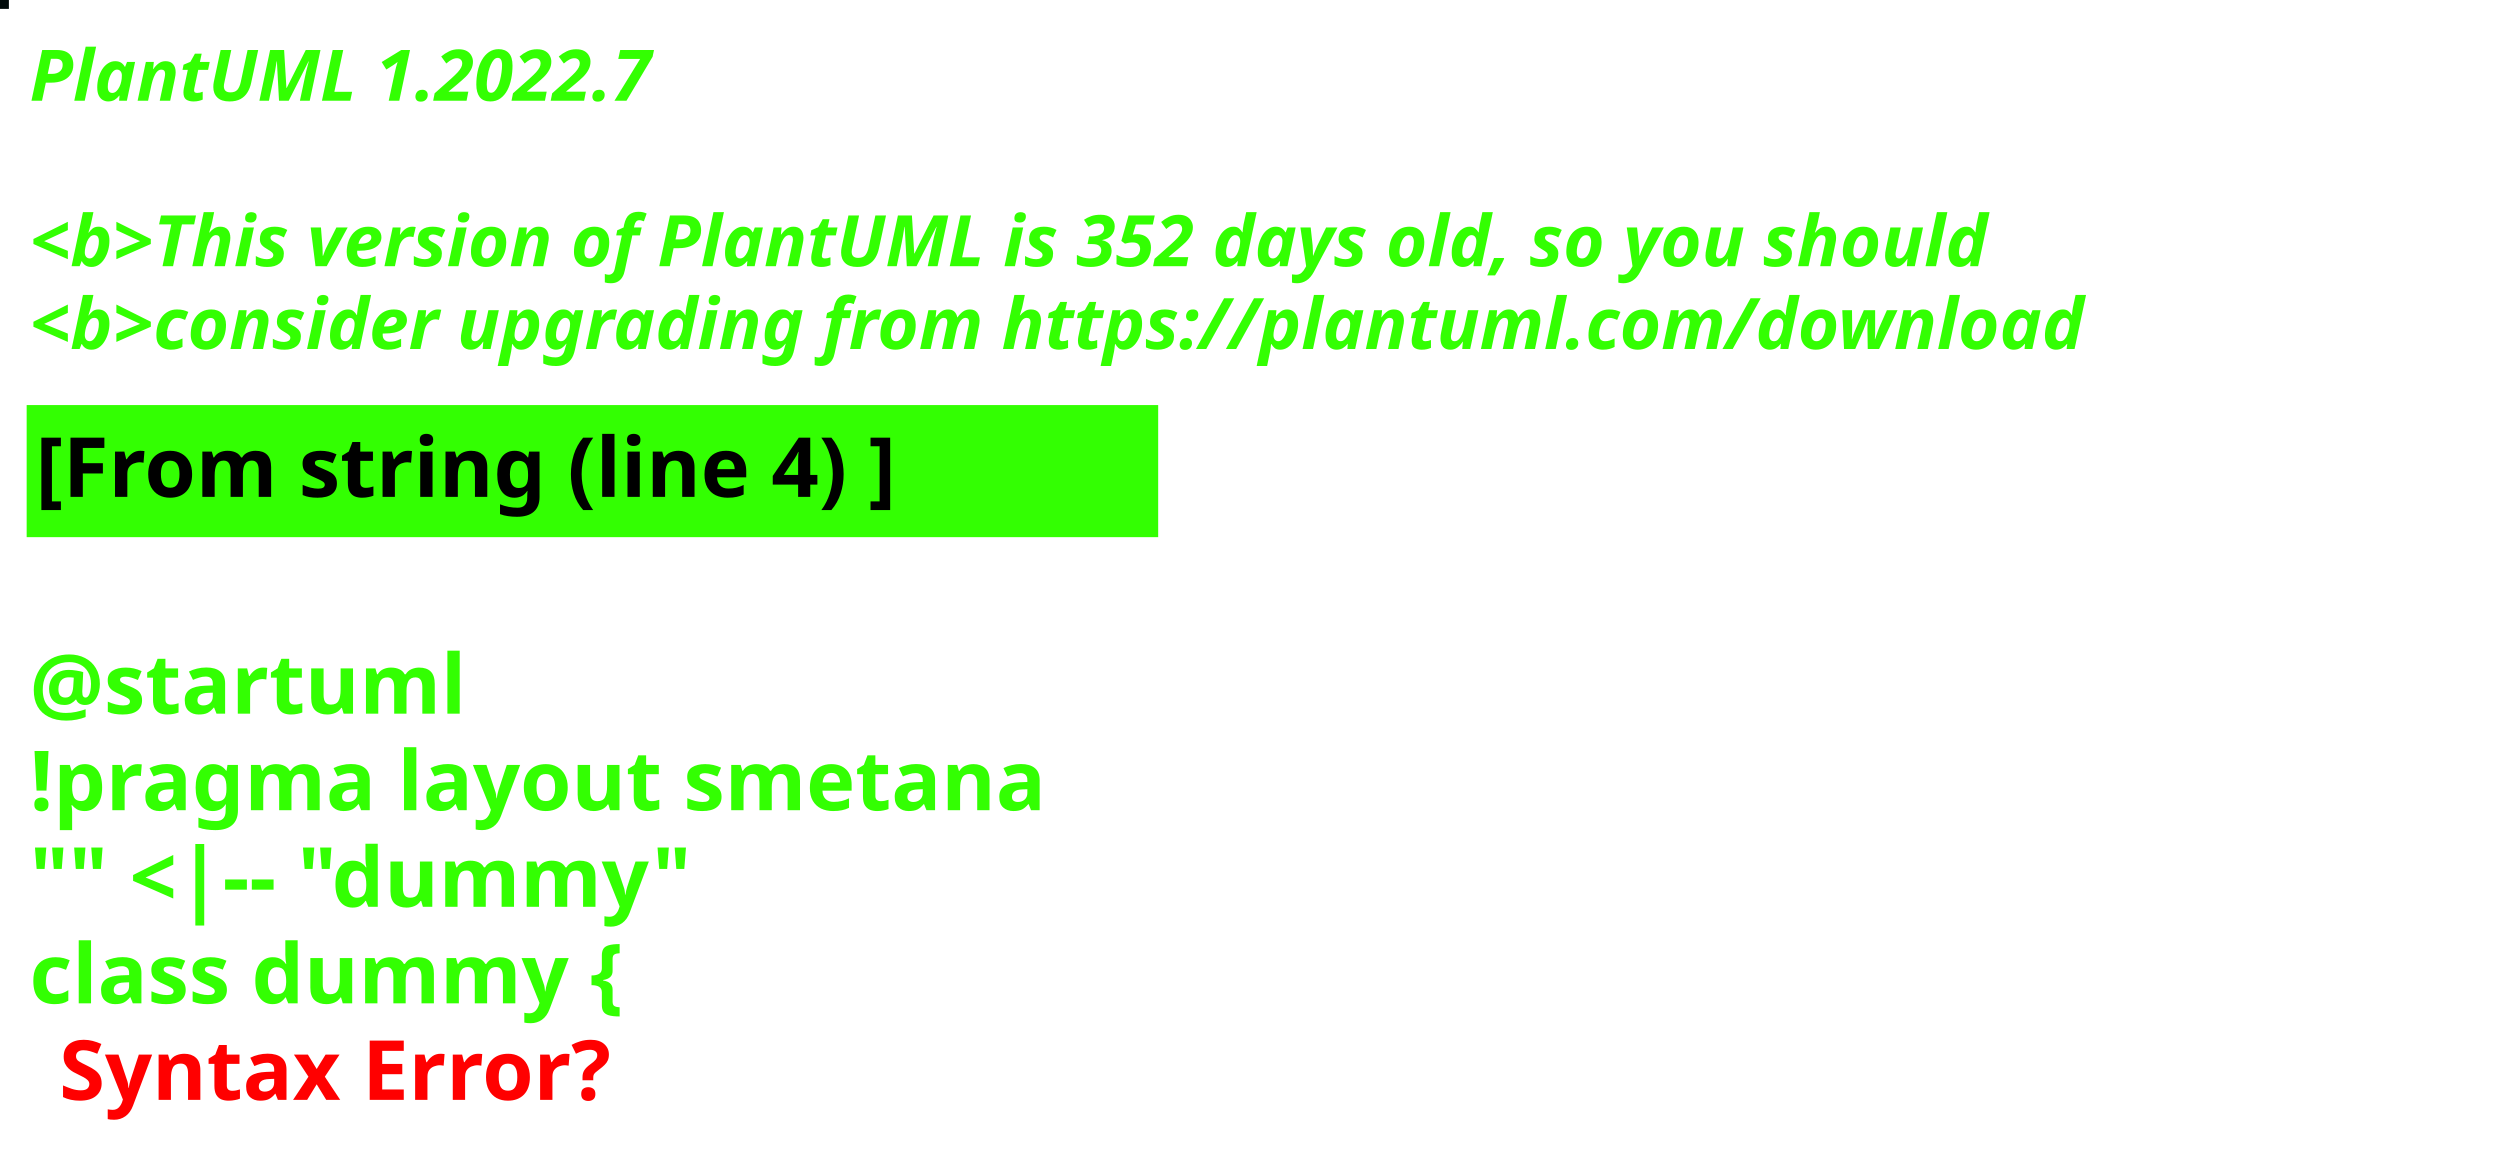
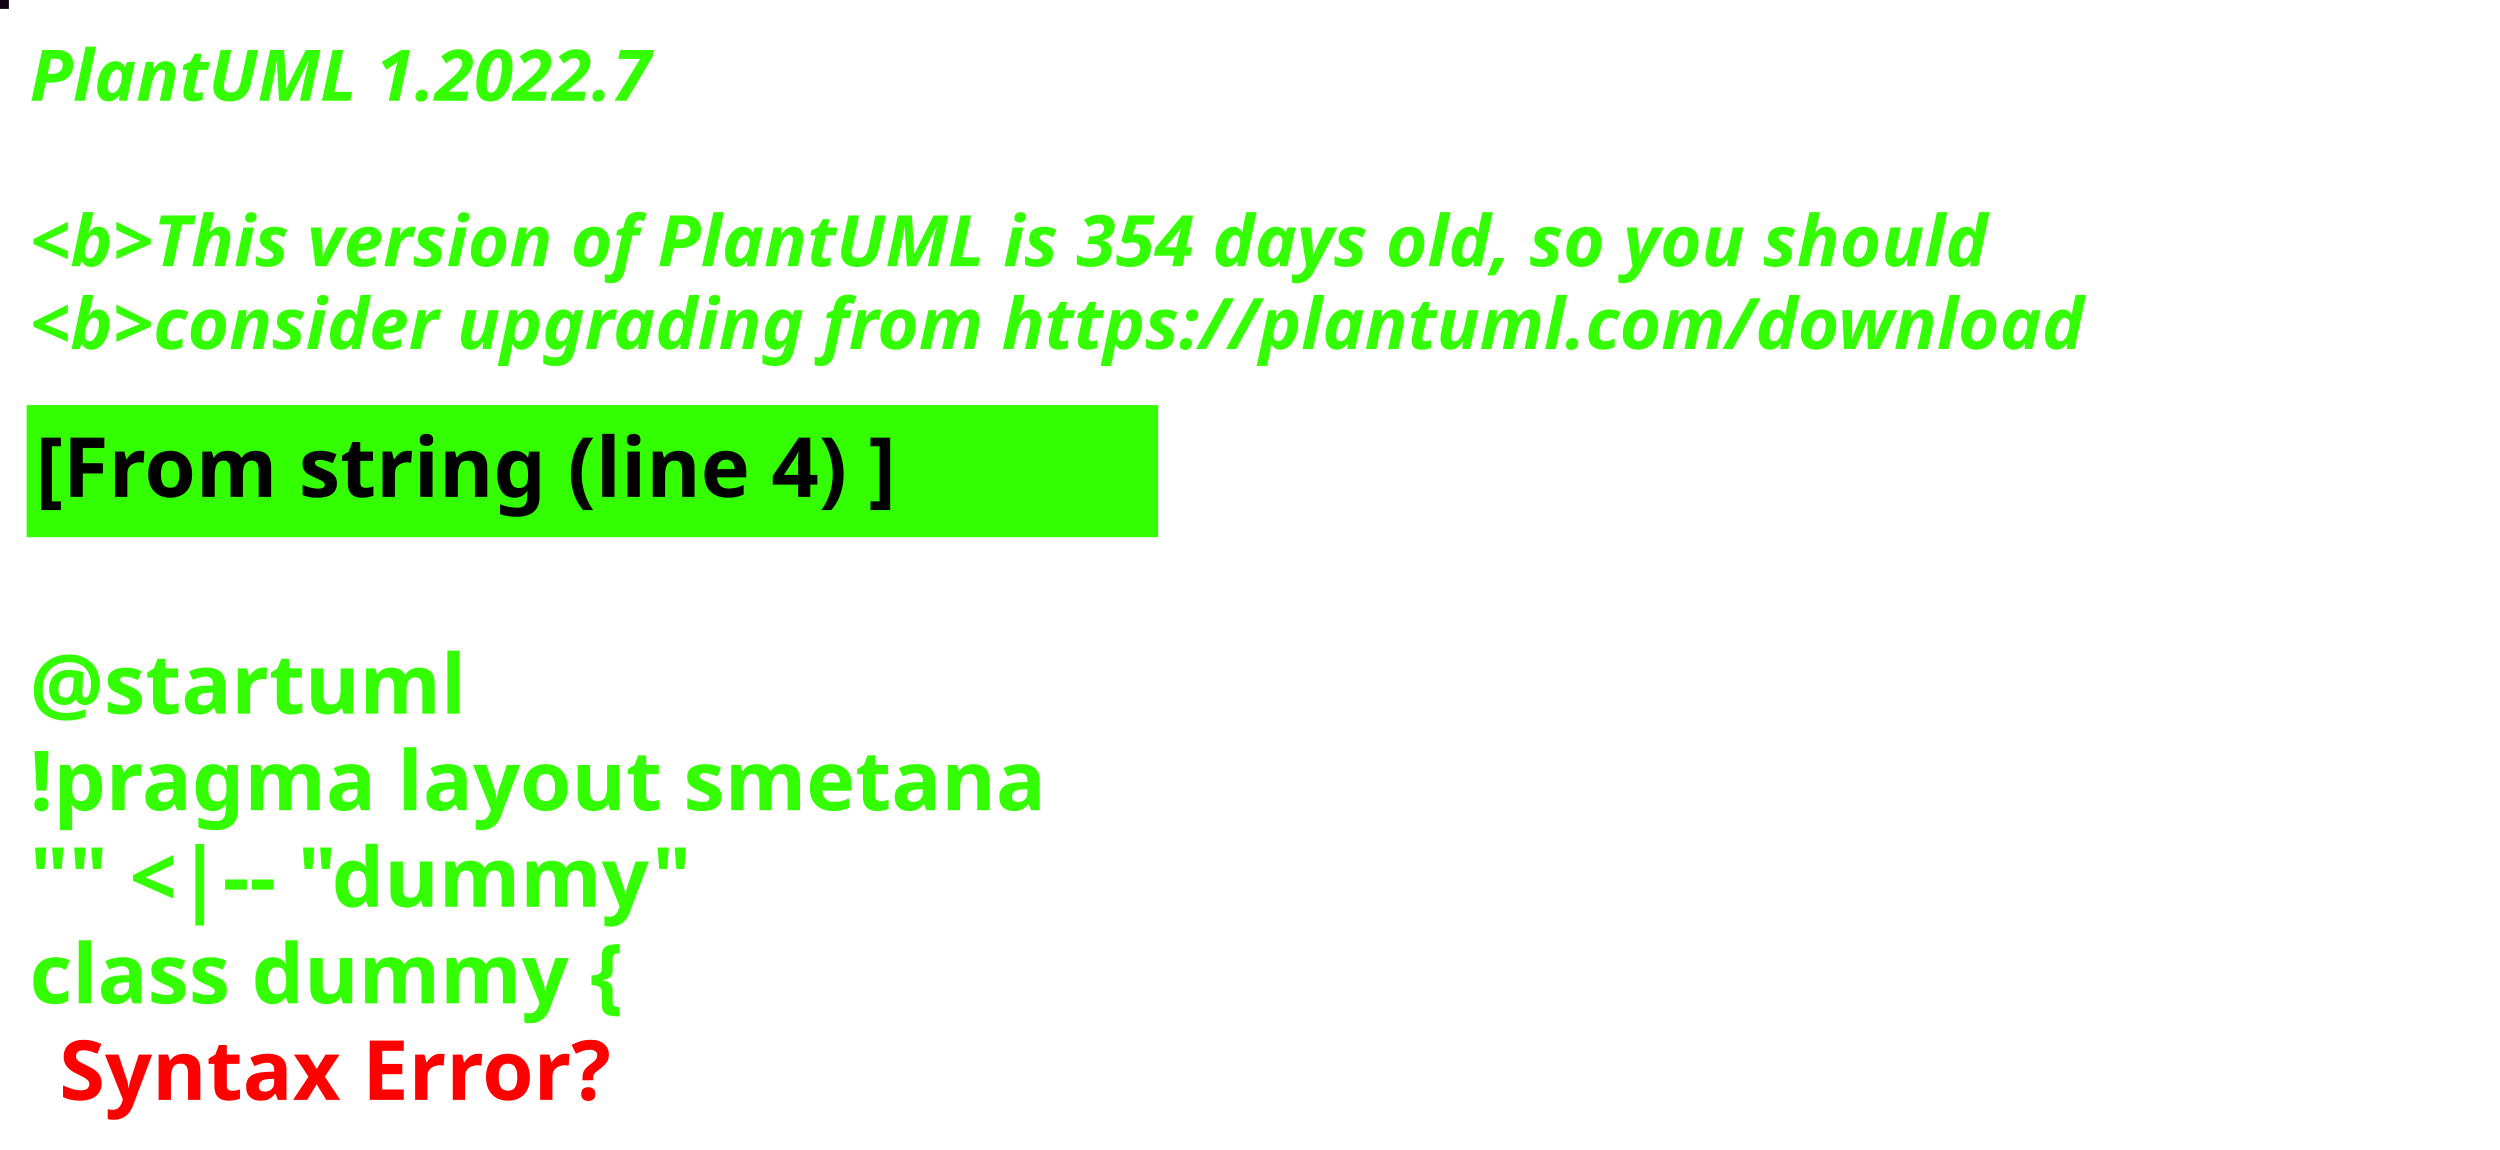
<svg xmlns="http://www.w3.org/2000/svg" contentStyleType="text/css" height="194px" preserveAspectRatio="none" style="width:422px;height:194px;background:#000000;" version="1.1" viewBox="0 0 422 194" width="422px" zoomAndPan="magnify">
  <defs />
  <g>
-     <rect fill="#000A0A" height="1" style="stroke:#000A0A;stroke-width:1.0;" width="1" x="0" y="0" />
+     <rect fill="#100613" height="1" style="stroke:#100613;stroke-width:1.0;" width="1" x="0" y="0" />
    <text fill="#33FF02" font-family="sans-serif" font-size="12" font-style="italic" font-weight="bold" lengthAdjust="spacing" textLength="127" x="5" y="17">PlantUML 1.2022.7</text>
    <text fill="#33FF02" font-family="sans-serif" font-size="12" font-style="italic" font-weight="bold" lengthAdjust="spacing" textLength="4" x="5" y="30.969"> </text>
-     <text fill="#33FF02" font-family="sans-serif" font-size="12" font-style="italic" font-weight="bold" lengthAdjust="spacing" textLength="399" x="5" y="44.938">&lt;b&gt;This version of PlantUML is 352 days old, so you should</text>
+     <text fill="#33FF02" font-family="sans-serif" font-size="12" font-style="italic" font-weight="bold" lengthAdjust="spacing" textLength="399" x="5" y="44.938">&lt;b&gt;This version of PlantUML is 354 days old, so you should</text>
    <text fill="#33FF02" font-family="sans-serif" font-size="12" font-style="italic" font-weight="bold" lengthAdjust="spacing" textLength="408" x="5" y="58.906">&lt;b&gt;consider upgrading from https://plantuml.com/download</text>
    <rect fill="#33FF02" height="21.297" style="stroke:#33FF02;stroke-width:1.0;" width="190" x="5" y="68.875" />
    <text fill="#000000" font-family="sans-serif" font-size="14" font-weight="bold" lengthAdjust="spacing" textLength="168" x="6" y="83.875">[From string (line 4) ]</text>
    <text fill="#33FF02" font-family="sans-serif" font-size="14" font-weight="bold" lengthAdjust="spacing" textLength="5" x="5" y="104.172"> </text>
    <text fill="#33FF02" font-family="sans-serif" font-size="14" font-weight="bold" lengthAdjust="spacing" textLength="79" x="5" y="120.469">@startuml</text>
    <text fill="#33FF02" font-family="sans-serif" font-size="14" font-weight="bold" lengthAdjust="spacing" textLength="190" x="5" y="136.766">!pragma layout smetana</text>
    <text fill="#33FF02" font-family="sans-serif" font-size="14" font-weight="bold" lengthAdjust="spacing" textLength="124" x="5" y="153.062">"" &lt;|-- "dummy"</text>
    <text fill="#33FF02" font-family="sans-serif" font-size="14" font-weight="bold" lengthAdjust="spacing" text-decoration="wavy underline" textLength="117" x="5" y="169.359">class dummy {</text>
    <text fill="#FF0000" font-family="sans-serif" font-size="14" font-weight="bold" lengthAdjust="spacing" textLength="106" x="10" y="185.656">Syntax Error?</text>
  </g>
</svg>
